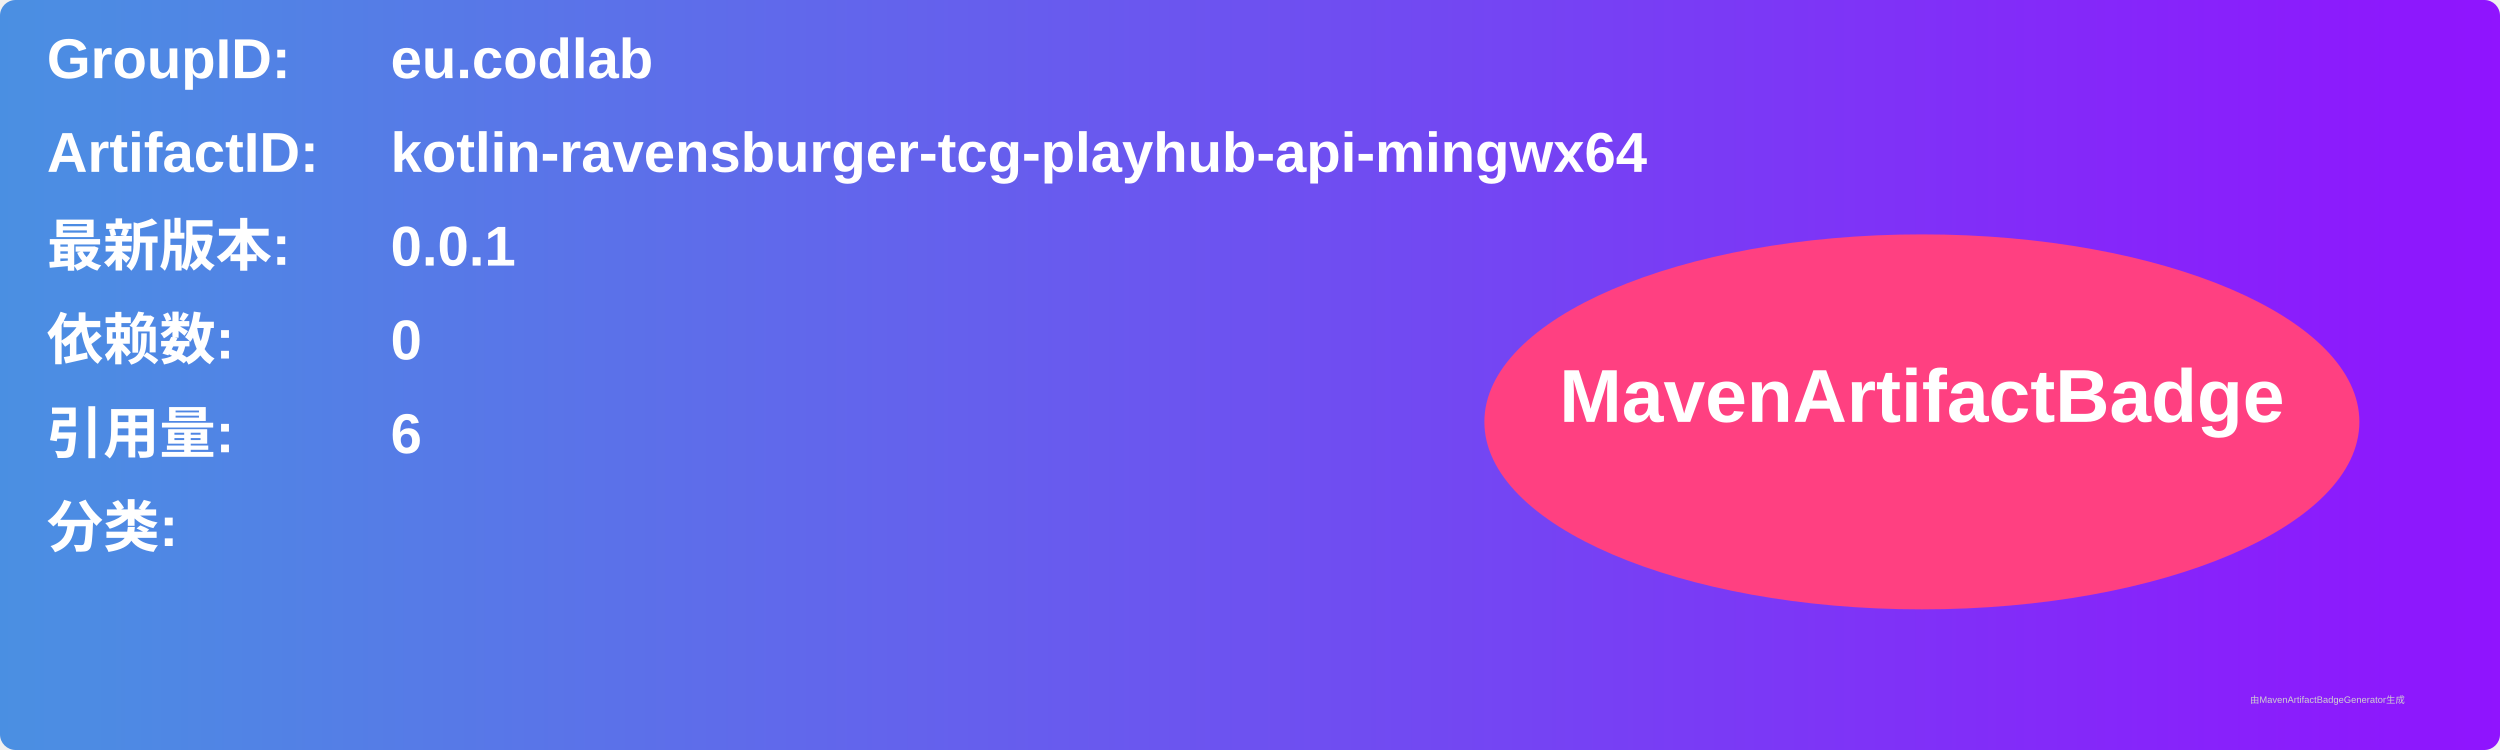
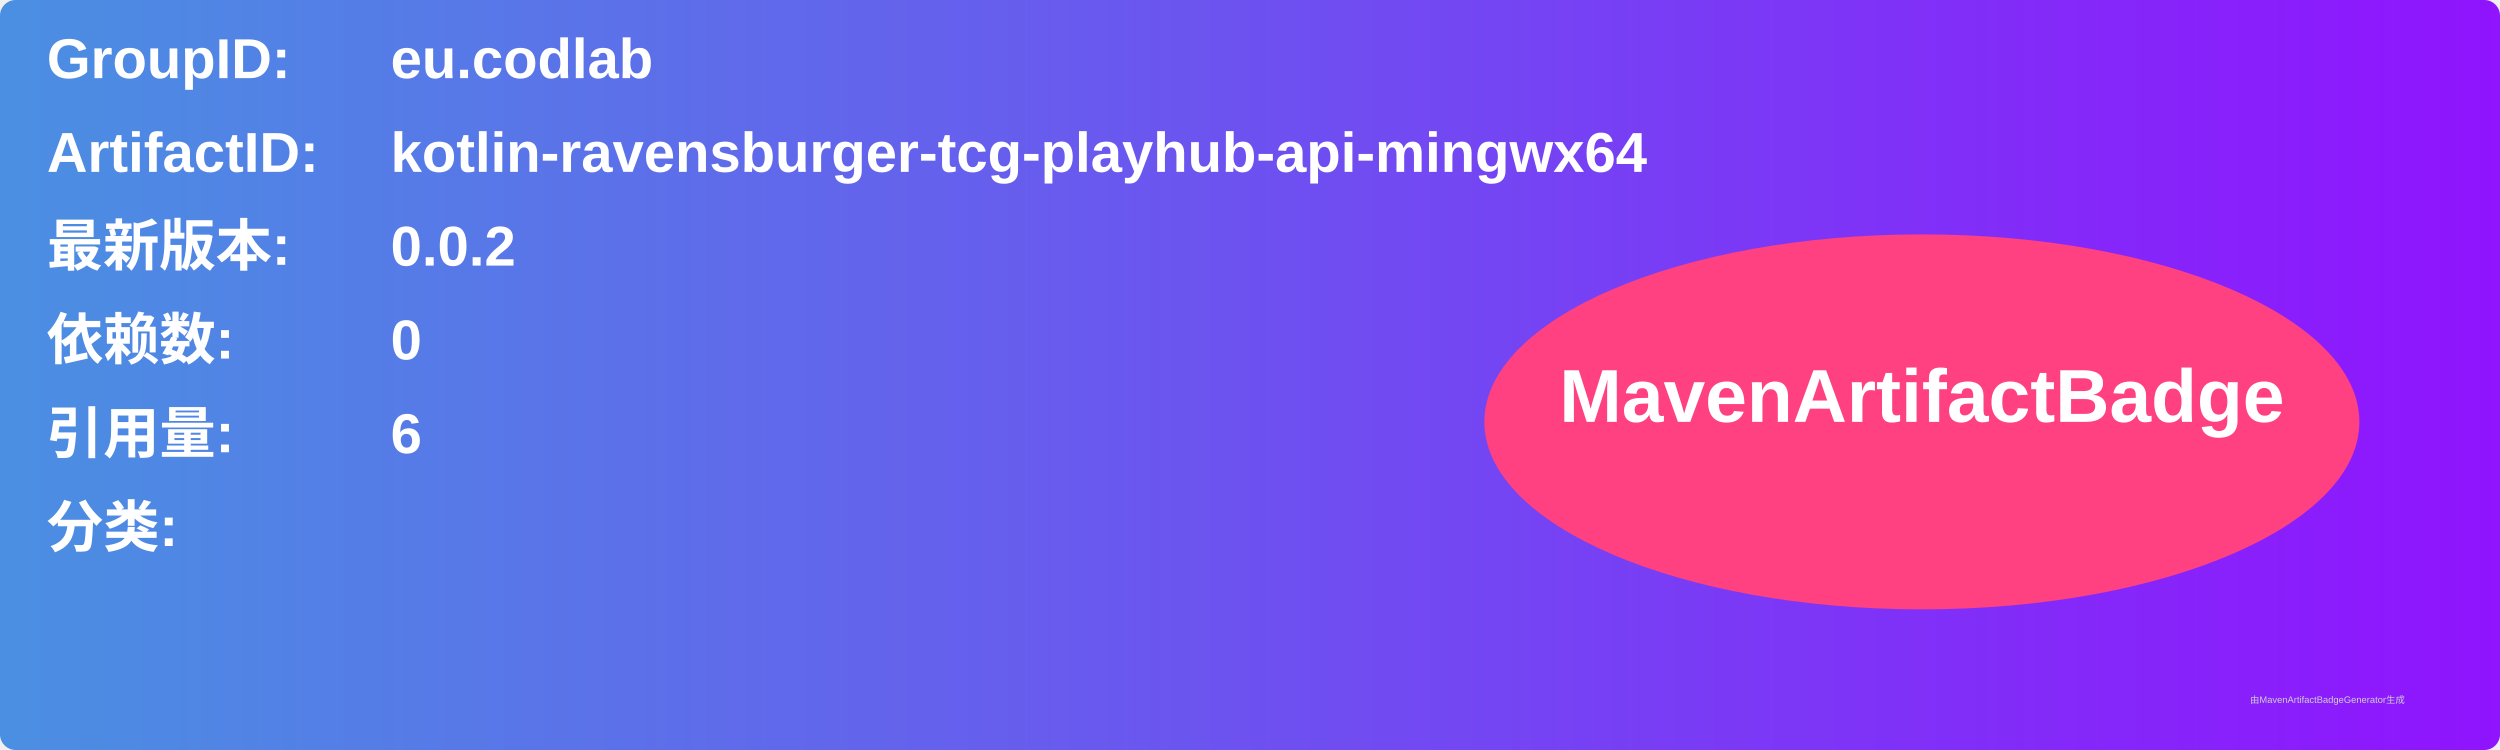
<svg xmlns="http://www.w3.org/2000/svg" width="800" height="240" viewBox="0 0 800 240">
  <linearGradient id="grad" x1="0%" y1="0%" x2="100%" y2="0%">
    <stop offset="0%" stop-color="#4a90e2" />
    <stop offset="100%" stop-color="#9013fe" />
  </linearGradient>
  <rect width="100%" height="100%" rx="5" ry="5" fill="url(#grad)" />
  <g transform="translate(15, 15)">
    <text x="0" y="10" font-family="Arial" font-size="18" fill="white" font-weight="bold" width="260">GroupID:</text>
    <text x="110" y="10" font-family="Arial" font-size="18" fill="white" font-weight="bold" width="460">eu.codlab</text>
    <text x="0" y="40" font-family="Arial" font-size="18" fill="white" font-weight="bold" width="260">ArtifactID:</text>
    <text x="110" y="40" font-family="Arial" font-size="18" fill="white" font-weight="bold" width="460">kotlin-ravensburger-tcg-playhub-api-mingwx64</text>
    <text x="0" y="70" font-family="Arial" font-size="18" fill="white" font-weight="bold">最新版本:</text>
    <text x="110" y="70" font-family="Arial" font-size="18" fill="white" font-weight="bold">
-       <tspan font-weight="bold">0.0.1</tspan>
+       <tspan font-weight="bold">0.0.2</tspan>
    </text>
    <text x="0" y="100" font-family="Arial" font-size="18" fill="white" font-weight="bold">依赖数: </text>
    <text x="110" y="100" font-family="Arial" font-size="18" fill="white">
      <tspan font-weight="bold">0</tspan>
    </text>
    <text x="0" y="130" font-family="Arial" font-size="18" fill="white" font-weight="bold">引用量: </text>
    <text x="110" y="130" font-family="Arial" font-size="18" fill="white">
      <tspan font-weight="bold">6</tspan>
    </text>
    <text x="0" y="160" font-family="Arial" font-size="18" fill="white" font-weight="bold">分类:</text>
    <text x="10" y="190" font-family="Arial" font-size="10" fill="white">
      <tspan font-weight="bold" />
    </text>
    <ellipse cx="600" cy="120" rx="140" ry="60" fill="#ff4081" />
    <text x="600" y="120" text-anchor="middle" font-family="Arial" font-size="24" fill="white" font-weight="bold">MavenArtifactBadge</text>
  </g>
  <text x="720" y="225" font-family="Arial" font-size="3" fill="#d0d0d0">由MavenArtifactBadgeGenerator生成</text>
</svg>
